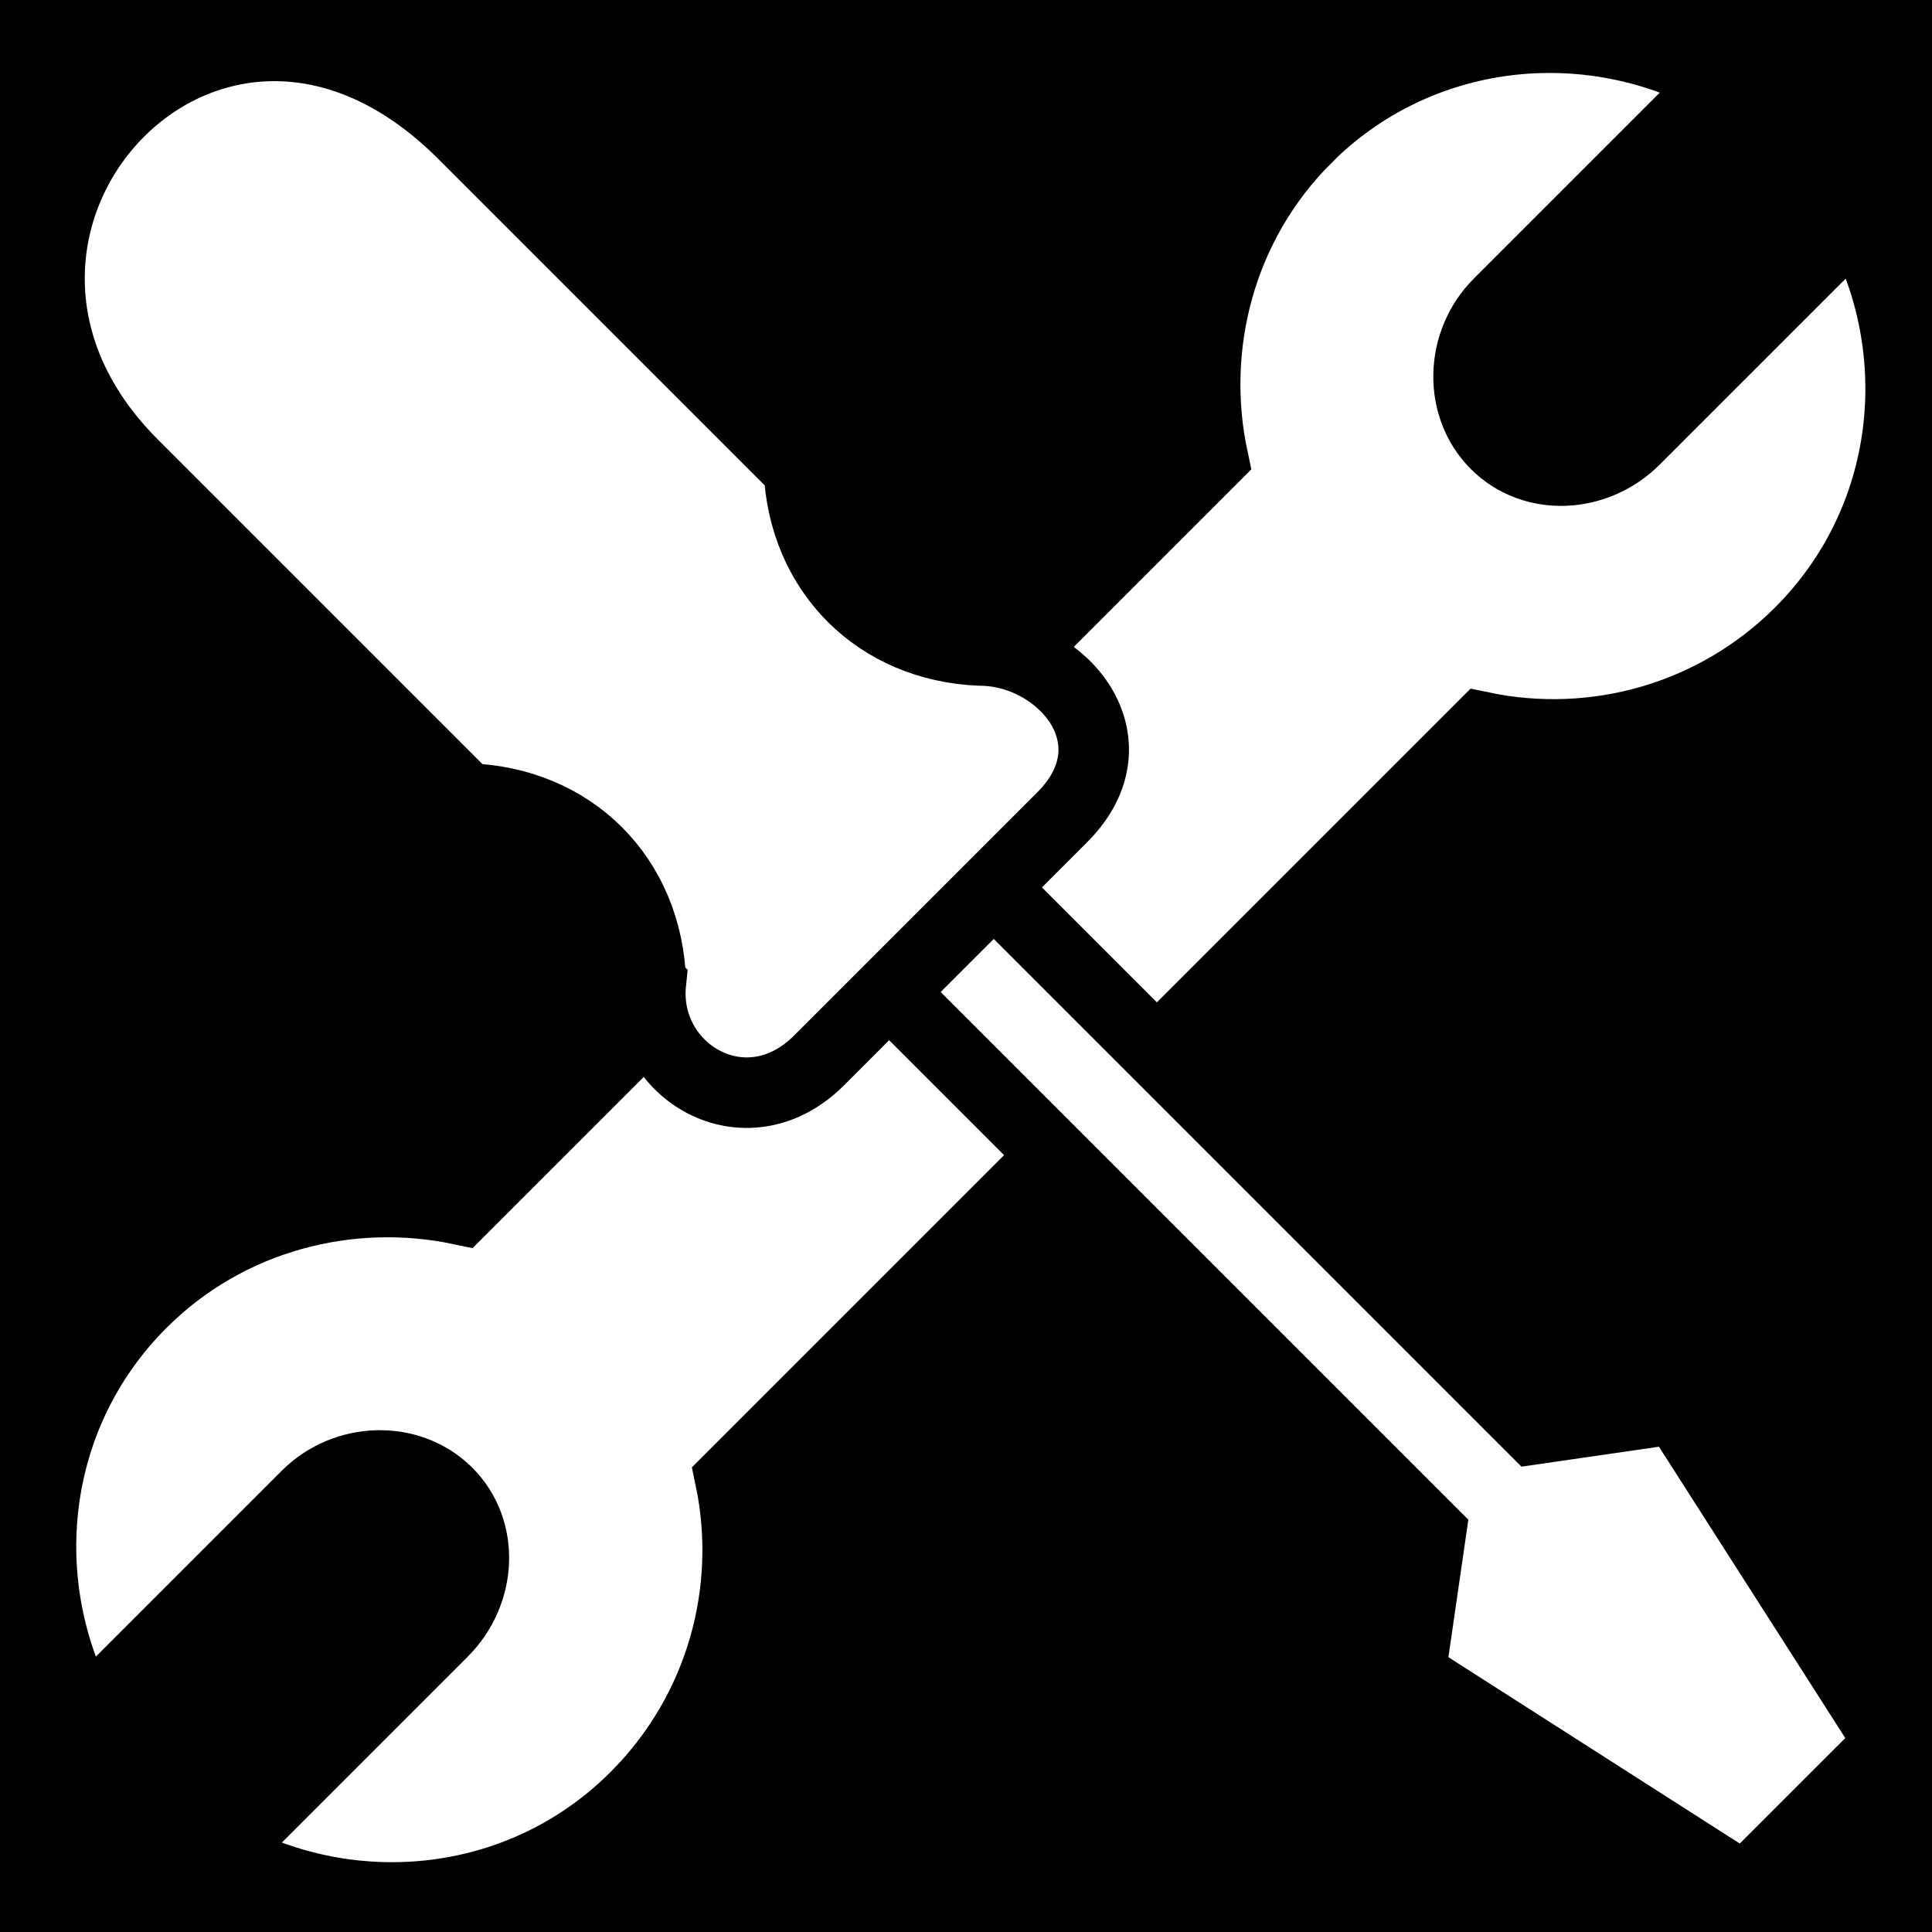
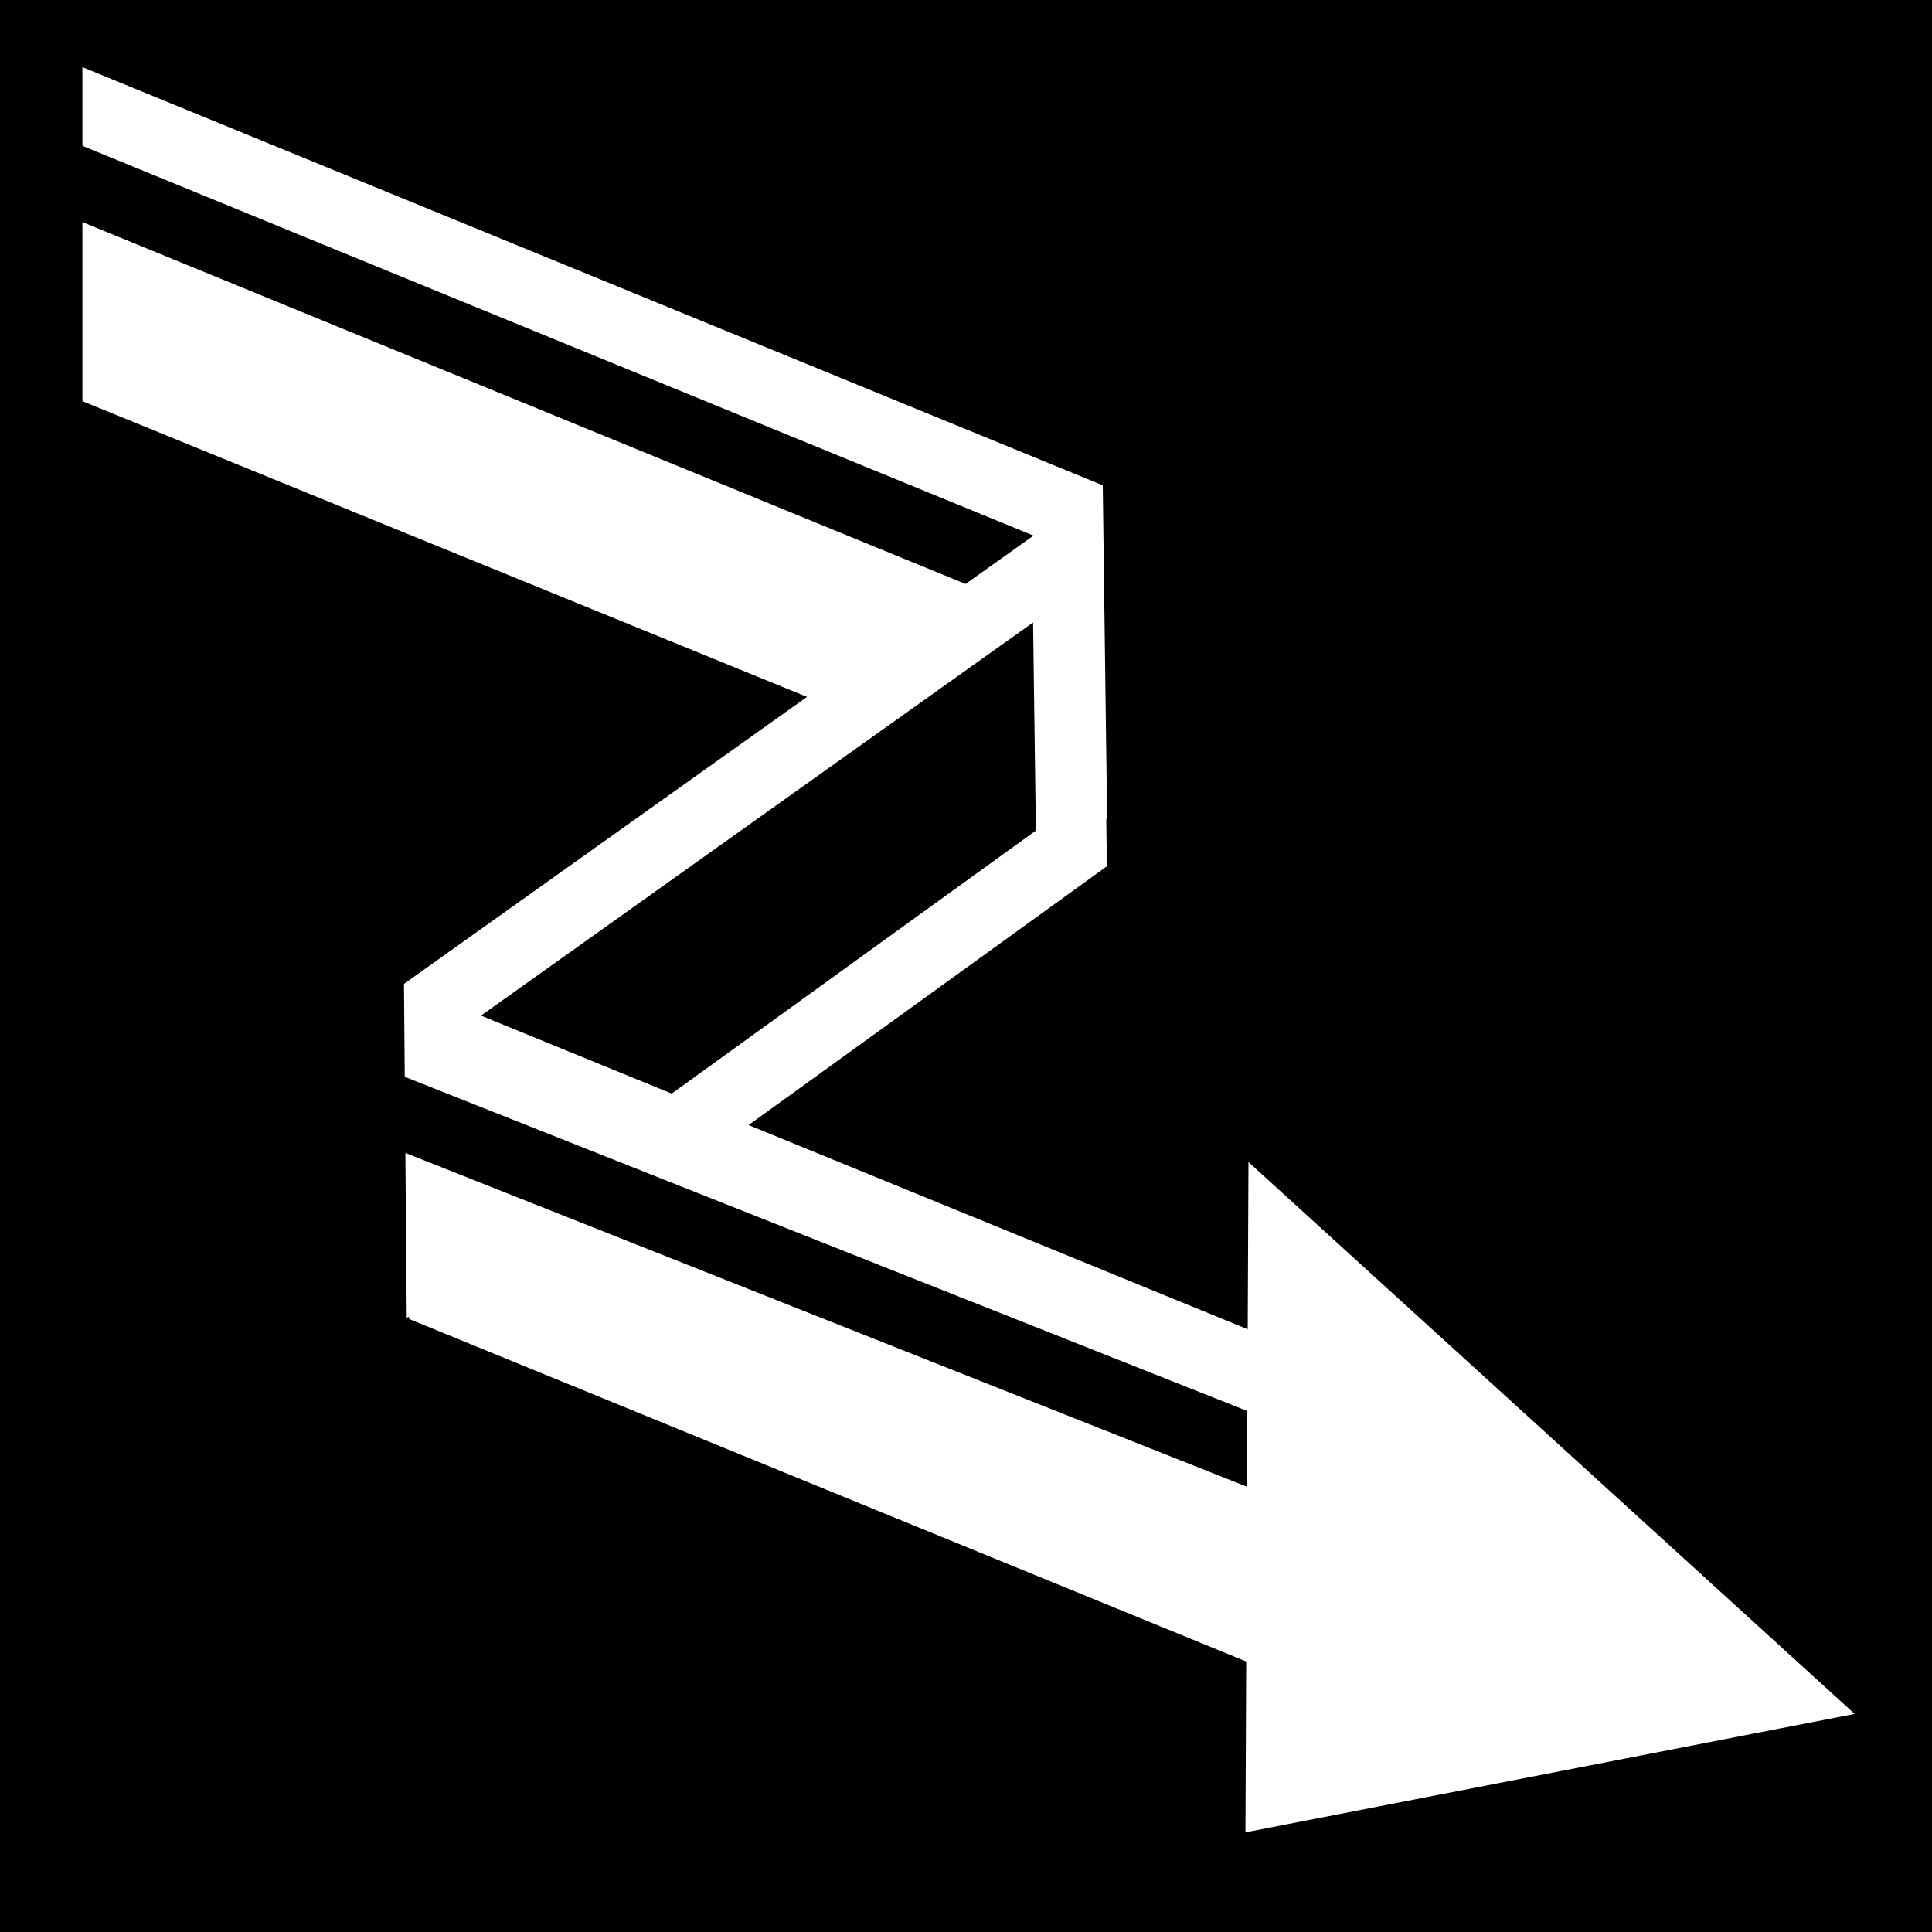
<svg xmlns="http://www.w3.org/2000/svg" viewBox="0 0 512 512">
  <path d="m0,0h512v512h-512z" />
-   <g transform="matrix(18.68858,0,0,18.68858,-1595.783,-44231.517)">
-     <path d="m103.909,2368.728c1.593-1.593 3.998-1.838 5.877-.802l-3.144,3.144c-.554.554-.575,1.463-.043,1.995s1.419.489 1.973-.065l3.144-3.144c1.035,1.879.791,4.284-.802,5.877-1.224,1.224-2.936,1.673-4.51,1.344l-10.66,10.66c.329,1.575-.12,3.286-1.344,4.511-1.593,1.593-3.998,1.837-5.877.802l3.144-3.144c.554-.554.597-1.442.065-1.973s-1.441-.51-1.995.043l-3.144,3.144c-1.035-1.879-.791-4.284.802-5.876 1.224-1.224 2.951-1.657 4.532-1.323l10.66-10.66c-.335-1.581.098-3.307 1.323-4.532z" fill="#fff" stroke="#000" />
-     <path d="m110.128,2393.547-4.742-3.033 .293-2.021-7.659-7.659 1.46-1.459 7.659,7.659 2.021-.293 3.033,4.742z" fill="#fff" stroke="#000" />
-     <path d="m94.617,2380.698c-.043-1.489-1.119-2.564-2.607-2.608l-4.739-4.739c-3.341-3.342 1.105-8.265 4.685-4.684l4.761,4.761c.063,1.451 1.112,2.501 2.563,2.563 1.171,0 2.254,1.281 1.171,2.365l-3.447,3.447c-1.042,1.042-2.517.151-2.386-1.104z" fill="#fff" stroke="#000" />
+   <g transform="matrix(18.68858,0,0,18.68858,-13160.616,-30622.022)">
+     <path d="m705.375,1639.494v4.737l14.531,5.93-.062-4.737-14.469-5.93z" fill="#fff" />
+     <path d="m704.592,1640.83 14.298,5.859" fill="none" stroke="#000" />
+     <path d="m719.343,1646.408-8.906,6.342 .031,3.766 1.407-.509 7.524-5.434z" stroke="#fff" />
+     <path d="m750.064-1373.33h15.679v4.742h-15.679z" fill="#fff" transform="matrix(.92554,.37865,-.0115,-.99993,0,0)" />
+     <path d="m708.188,1653.652 22.756,9.026" fill="none" stroke="#000" />
+     <path d="m721.867,1664.525 8.639-1.679-8.596-7.826z" fill="#fff" />
  </g>
</svg>
